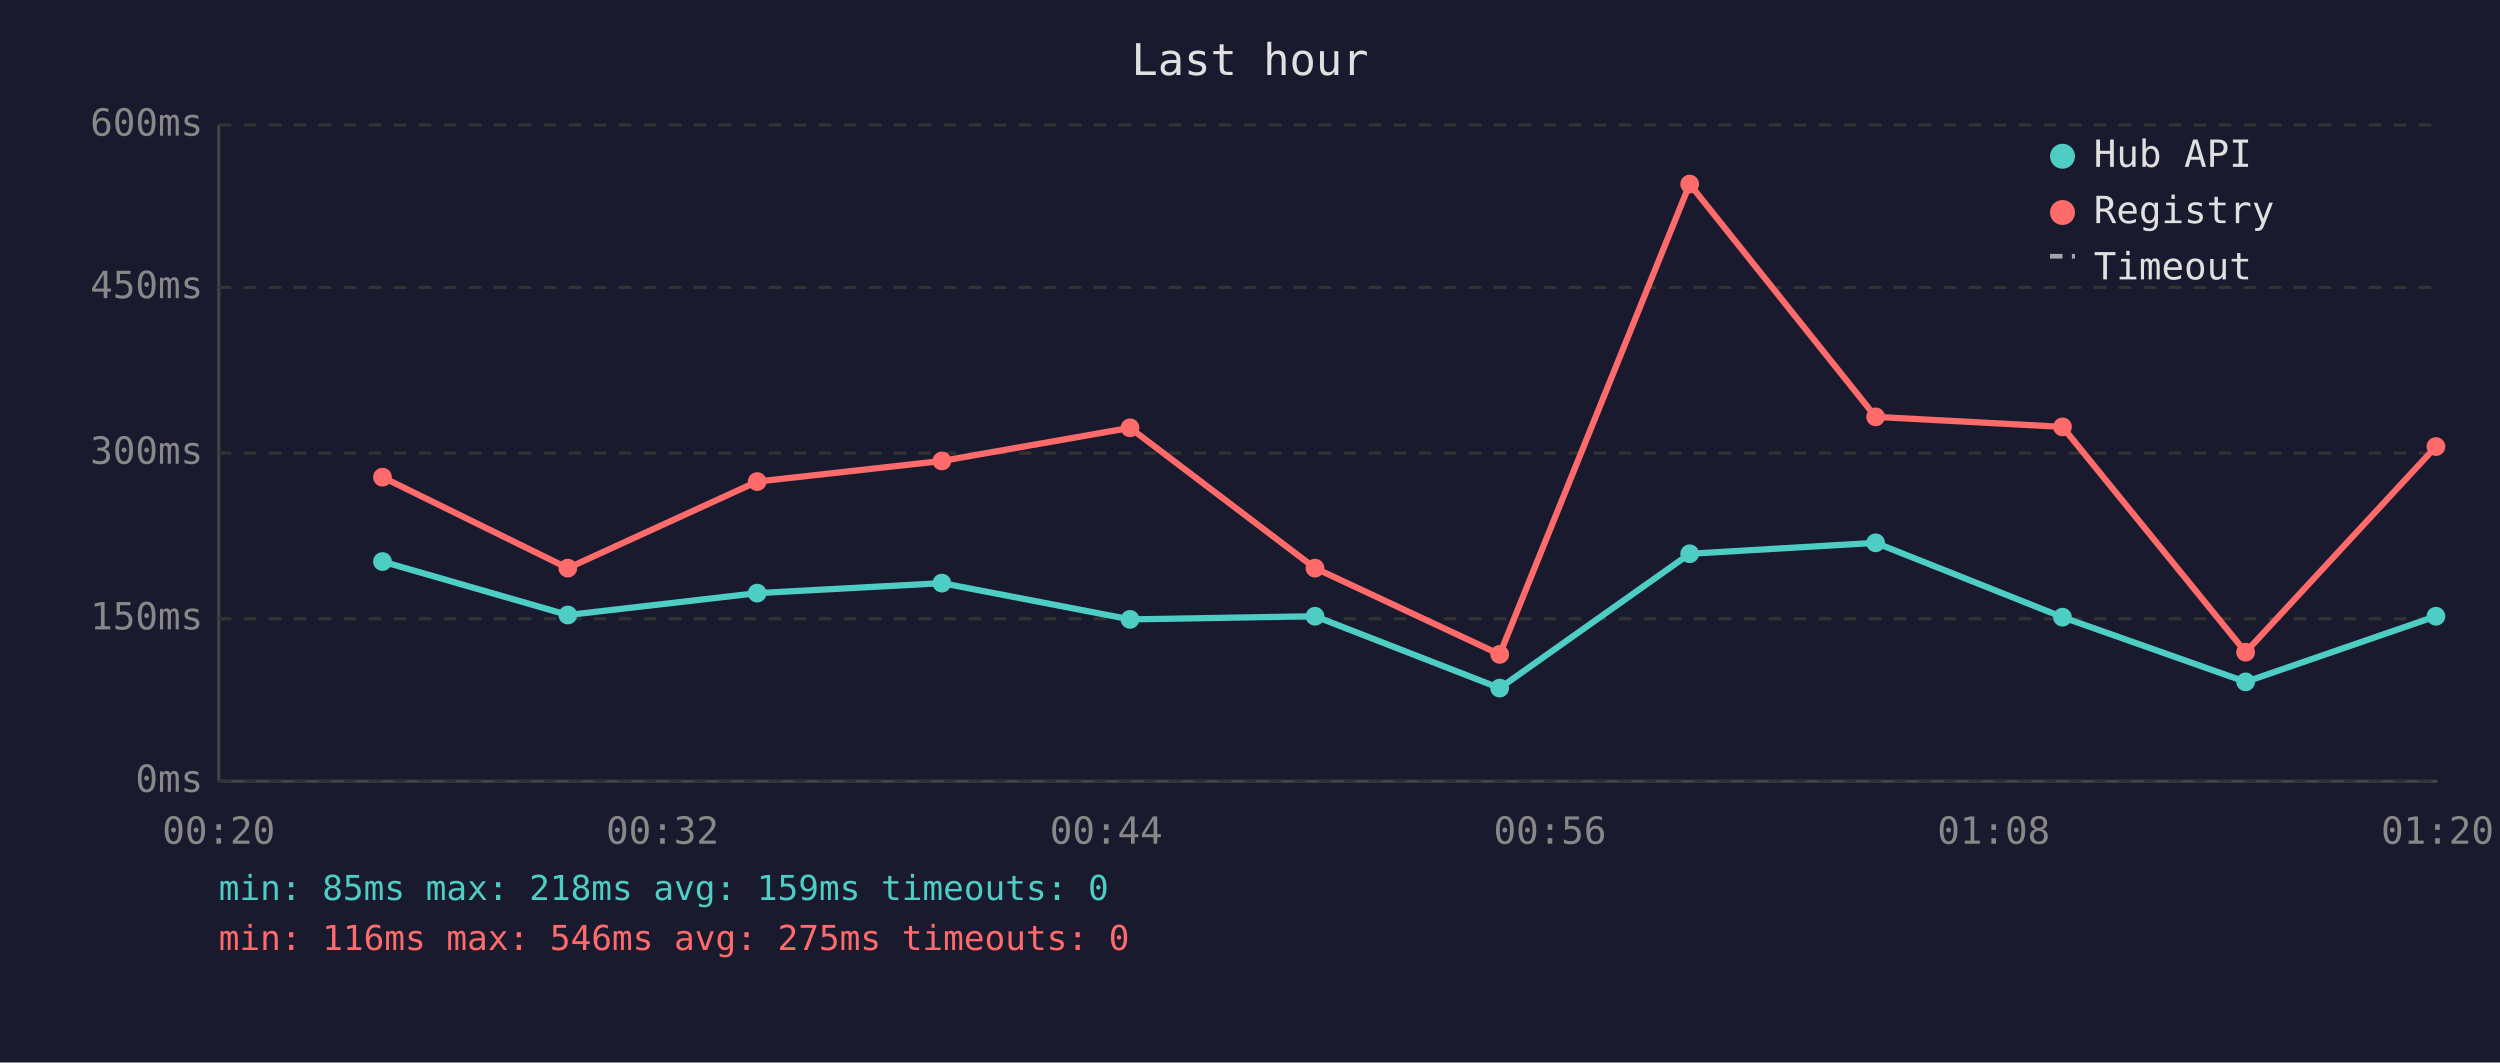
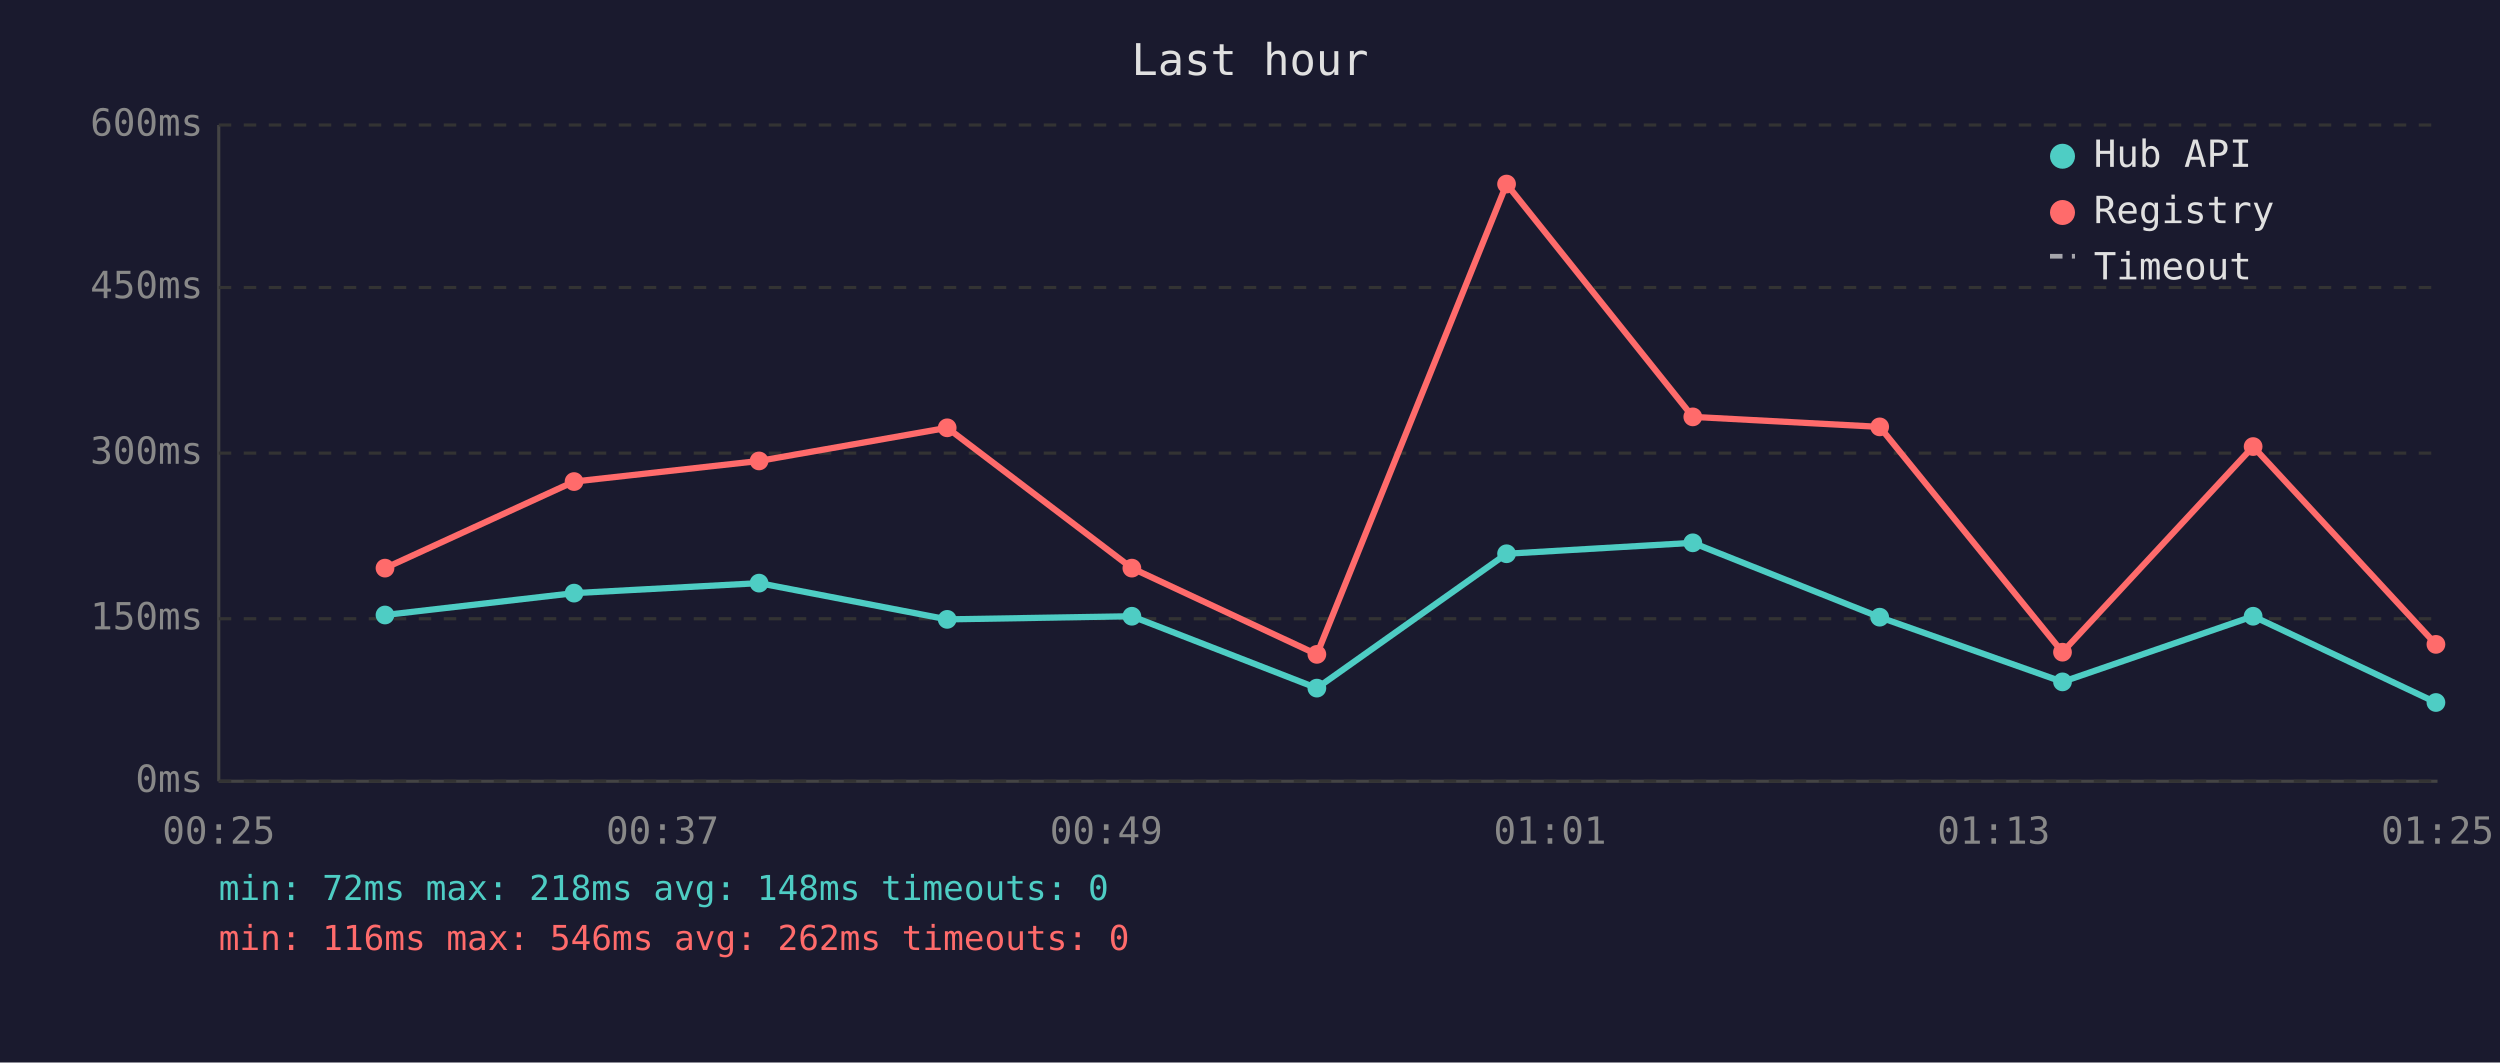
<svg xmlns="http://www.w3.org/2000/svg" viewBox="0 0 800 340" font-family="monospace" font-size="12">
  <rect width="800" height="340" fill="#1a1a2e" />
  <text x="400" y="24" fill="#e0e0e0" font-size="14" text-anchor="middle">Last hour</text>
  <line x1="70" y1="40" x2="70" y2="250" stroke="#444" stroke-width="1" />
  <line x1="70" y1="250" x2="780" y2="250" stroke="#444" stroke-width="1" />
  <line x1="70" y1="250" x2="780" y2="250" stroke="#333" stroke-width="1" stroke-dasharray="4" />
  <text x="65" y="250" fill="#888" text-anchor="end" dominant-baseline="middle">0ms</text>
  <line x1="70" y1="198" x2="780" y2="198" stroke="#333" stroke-width="1" stroke-dasharray="4" />
  <text x="65" y="198" fill="#888" text-anchor="end" dominant-baseline="middle">150ms</text>
  <line x1="70" y1="145" x2="780" y2="145" stroke="#333" stroke-width="1" stroke-dasharray="4" />
  <text x="65" y="145" fill="#888" text-anchor="end" dominant-baseline="middle">300ms</text>
  <line x1="70" y1="92" x2="780" y2="92" stroke="#333" stroke-width="1" stroke-dasharray="4" />
  <text x="65" y="92" fill="#888" text-anchor="end" dominant-baseline="middle">450ms</text>
  <line x1="70" y1="40" x2="780" y2="40" stroke="#333" stroke-width="1" stroke-dasharray="4" />
  <text x="65" y="40" fill="#888" text-anchor="end" dominant-baseline="middle">600ms</text>
-   <text x="70" y="270" fill="#888" text-anchor="middle">00:20</text>
-   <text x="212" y="270" fill="#888" text-anchor="middle">00:32</text>
-   <text x="354" y="270" fill="#888" text-anchor="middle">00:44</text>
-   <text x="496" y="270" fill="#888" text-anchor="middle">00:56</text>
-   <text x="638" y="270" fill="#888" text-anchor="middle">01:08</text>
-   <text x="780" y="270" fill="#888" text-anchor="middle">01:20</text>
-   <polyline points="122.4,179.7 181.7,196.8 242.3,189.8 301.4,186.6 361.6,198.2 420.8,197.2 479.9,220.2 540.7,177.2 600.2,173.7 660.0,197.5 718.6,218.2 779.5,197.2" fill="none" stroke="#4ecdc4" stroke-width="2" opacity="1" />
-   <circle cx="122.4" cy="179.7" r="3" fill="#4ecdc4" />
-   <circle cx="181.7" cy="196.8" r="3" fill="#4ecdc4" />
-   <circle cx="242.3" cy="189.8" r="3" fill="#4ecdc4" />
-   <circle cx="301.4" cy="186.6" r="3" fill="#4ecdc4" />
-   <circle cx="361.6" cy="198.2" r="3" fill="#4ecdc4" />
-   <circle cx="420.8" cy="197.2" r="3" fill="#4ecdc4" />
-   <circle cx="479.9" cy="220.2" r="3" fill="#4ecdc4" />
-   <circle cx="540.7" cy="177.2" r="3" fill="#4ecdc4" />
-   <circle cx="600.2" cy="173.7" r="3" fill="#4ecdc4" />
-   <circle cx="660.0" cy="197.5" r="3" fill="#4ecdc4" />
-   <circle cx="718.6" cy="218.2" r="3" fill="#4ecdc4" />
-   <circle cx="779.5" cy="197.2" r="3" fill="#4ecdc4" />
-   <polyline points="122.4,152.7 181.7,181.8 242.3,154.1 301.4,147.5 361.6,136.9 420.8,181.8 479.9,209.4 540.7,58.9 600.2,133.4 660.0,136.6 718.6,208.7 779.5,142.9" fill="none" stroke="#ff6b6b" stroke-width="2" opacity="1" />
-   <circle cx="122.4" cy="152.7" r="3" fill="#ff6b6b" />
-   <circle cx="181.7" cy="181.8" r="3" fill="#ff6b6b" />
-   <circle cx="242.3" cy="154.1" r="3" fill="#ff6b6b" />
-   <circle cx="301.4" cy="147.5" r="3" fill="#ff6b6b" />
-   <circle cx="361.6" cy="136.9" r="3" fill="#ff6b6b" />
-   <circle cx="420.8" cy="181.8" r="3" fill="#ff6b6b" />
-   <circle cx="479.9" cy="209.4" r="3" fill="#ff6b6b" />
-   <circle cx="540.7" cy="58.9" r="3" fill="#ff6b6b" />
-   <circle cx="600.2" cy="133.4" r="3" fill="#ff6b6b" />
-   <circle cx="660.0" cy="136.6" r="3" fill="#ff6b6b" />
-   <circle cx="718.6" cy="208.7" r="3" fill="#ff6b6b" />
-   <circle cx="779.5" cy="142.9" r="3" fill="#ff6b6b" />
+   <text x="70" y="270" fill="#888" text-anchor="middle">00:25</text>
+   <text x="212" y="270" fill="#888" text-anchor="middle">00:37</text>
+   <text x="354" y="270" fill="#888" text-anchor="middle">00:49</text>
+   <text x="496" y="270" fill="#888" text-anchor="middle">01:01</text>
+   <text x="638" y="270" fill="#888" text-anchor="middle">01:13</text>
+   <text x="780" y="270" fill="#888" text-anchor="middle">01:25</text>
+   <polyline points="123.2,196.8 183.7,189.8 242.9,186.6 303.1,198.2 362.2,197.2 421.4,220.2 482.1,177.2 541.7,173.7 601.5,197.5 660.0,218.2 721.0,197.2 779.5,224.8" fill="none" stroke="#4ecdc4" stroke-width="2" opacity="1" />
+   <circle cx="123.2" cy="196.8" r="3" fill="#4ecdc4" />
+   <circle cx="183.7" cy="189.8" r="3" fill="#4ecdc4" />
+   <circle cx="242.9" cy="186.6" r="3" fill="#4ecdc4" />
+   <circle cx="303.1" cy="198.2" r="3" fill="#4ecdc4" />
+   <circle cx="362.2" cy="197.2" r="3" fill="#4ecdc4" />
+   <circle cx="421.4" cy="220.2" r="3" fill="#4ecdc4" />
+   <circle cx="482.1" cy="177.2" r="3" fill="#4ecdc4" />
+   <circle cx="541.7" cy="173.7" r="3" fill="#4ecdc4" />
+   <circle cx="601.5" cy="197.5" r="3" fill="#4ecdc4" />
+   <circle cx="660.0" cy="218.2" r="3" fill="#4ecdc4" />
+   <circle cx="721.0" cy="197.2" r="3" fill="#4ecdc4" />
+   <circle cx="779.5" cy="224.8" r="3" fill="#4ecdc4" />
+   <polyline points="123.2,181.8 183.7,154.1 242.9,147.5 303.1,136.9 362.2,181.8 421.4,209.4 482.1,58.9 541.7,133.4 601.5,136.6 660.0,208.7 721.0,142.9 779.5,206.2" fill="none" stroke="#ff6b6b" stroke-width="2" opacity="1" />
+   <circle cx="123.2" cy="181.8" r="3" fill="#ff6b6b" />
+   <circle cx="183.7" cy="154.1" r="3" fill="#ff6b6b" />
+   <circle cx="242.9" cy="147.5" r="3" fill="#ff6b6b" />
+   <circle cx="303.1" cy="136.9" r="3" fill="#ff6b6b" />
+   <circle cx="362.2" cy="181.8" r="3" fill="#ff6b6b" />
+   <circle cx="421.4" cy="209.4" r="3" fill="#ff6b6b" />
+   <circle cx="482.1" cy="58.9" r="3" fill="#ff6b6b" />
+   <circle cx="541.7" cy="133.4" r="3" fill="#ff6b6b" />
+   <circle cx="601.5" cy="136.6" r="3" fill="#ff6b6b" />
+   <circle cx="660.0" cy="208.7" r="3" fill="#ff6b6b" />
+   <circle cx="721.0" cy="142.9" r="3" fill="#ff6b6b" />
+   <circle cx="779.5" cy="206.2" r="3" fill="#ff6b6b" />
  <circle cx="660" cy="50" r="4" fill="#4ecdc4" />
  <text x="670" y="50" fill="#e0e0e0" dominant-baseline="middle">Hub API</text>
  <circle cx="660" cy="68" r="4" fill="#ff6b6b" />
  <text x="670" y="68" fill="#e0e0e0" dominant-baseline="middle">Registry</text>
  <line x1="656" y1="82" x2="664" y2="82" stroke="#e0e0e0" stroke-width="1.5" stroke-dasharray="4,3" opacity="0.7" />
  <text x="670" y="86" fill="#e0e0e0" dominant-baseline="middle">Timeout</text>
-   <text x="70" y="288" fill="#4ecdc4" font-size="11">min: 85ms  max: 218ms  avg: 159ms  timeouts: 0</text>
-   <text x="70" y="304" fill="#ff6b6b" font-size="11">min: 116ms  max: 546ms  avg: 275ms  timeouts: 0</text>
+   <text x="70" y="288" fill="#4ecdc4" font-size="11">min: 72ms  max: 218ms  avg: 148ms  timeouts: 0</text>
+   <text x="70" y="304" fill="#ff6b6b" font-size="11">min: 116ms  max: 546ms  avg: 262ms  timeouts: 0</text>
</svg>
